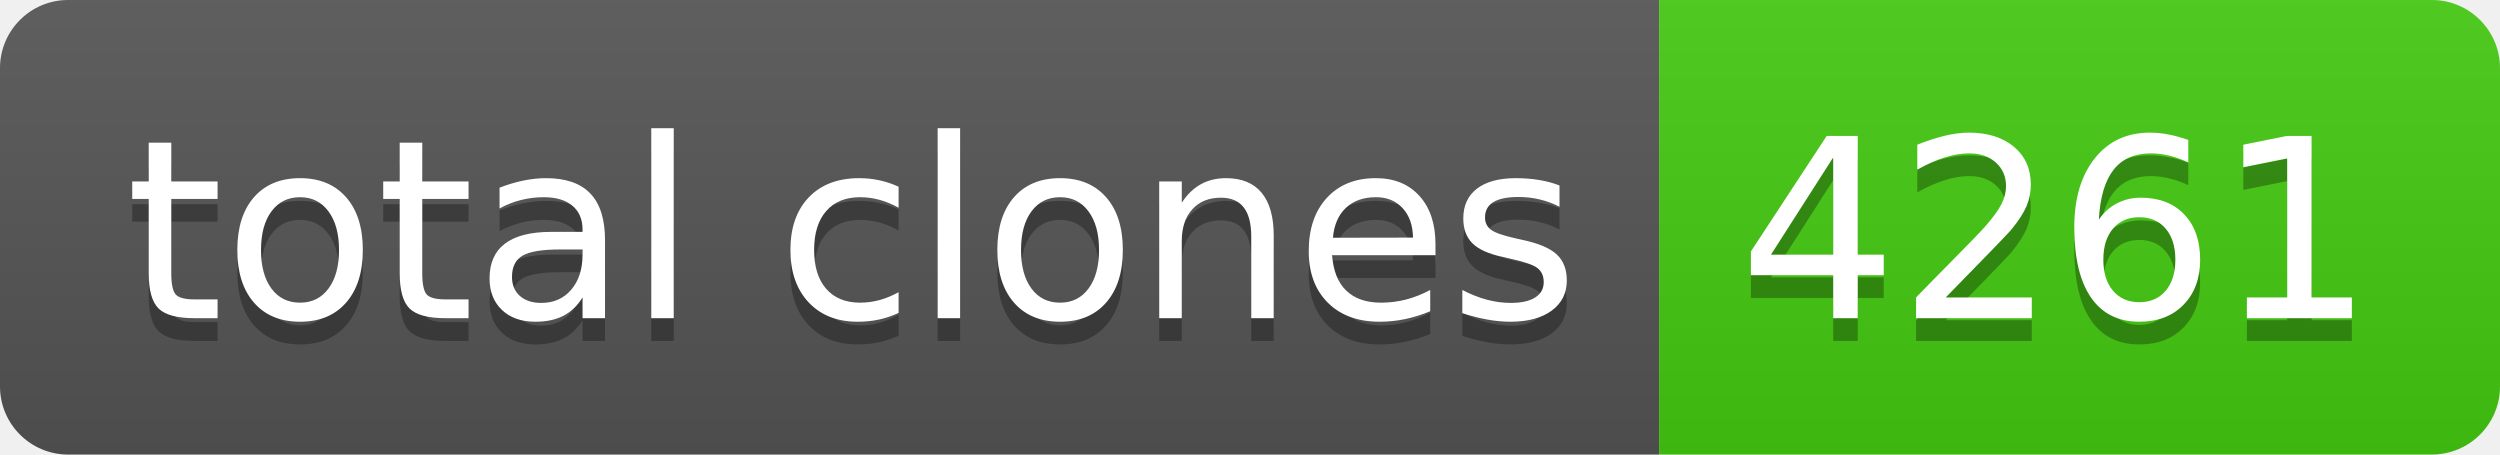
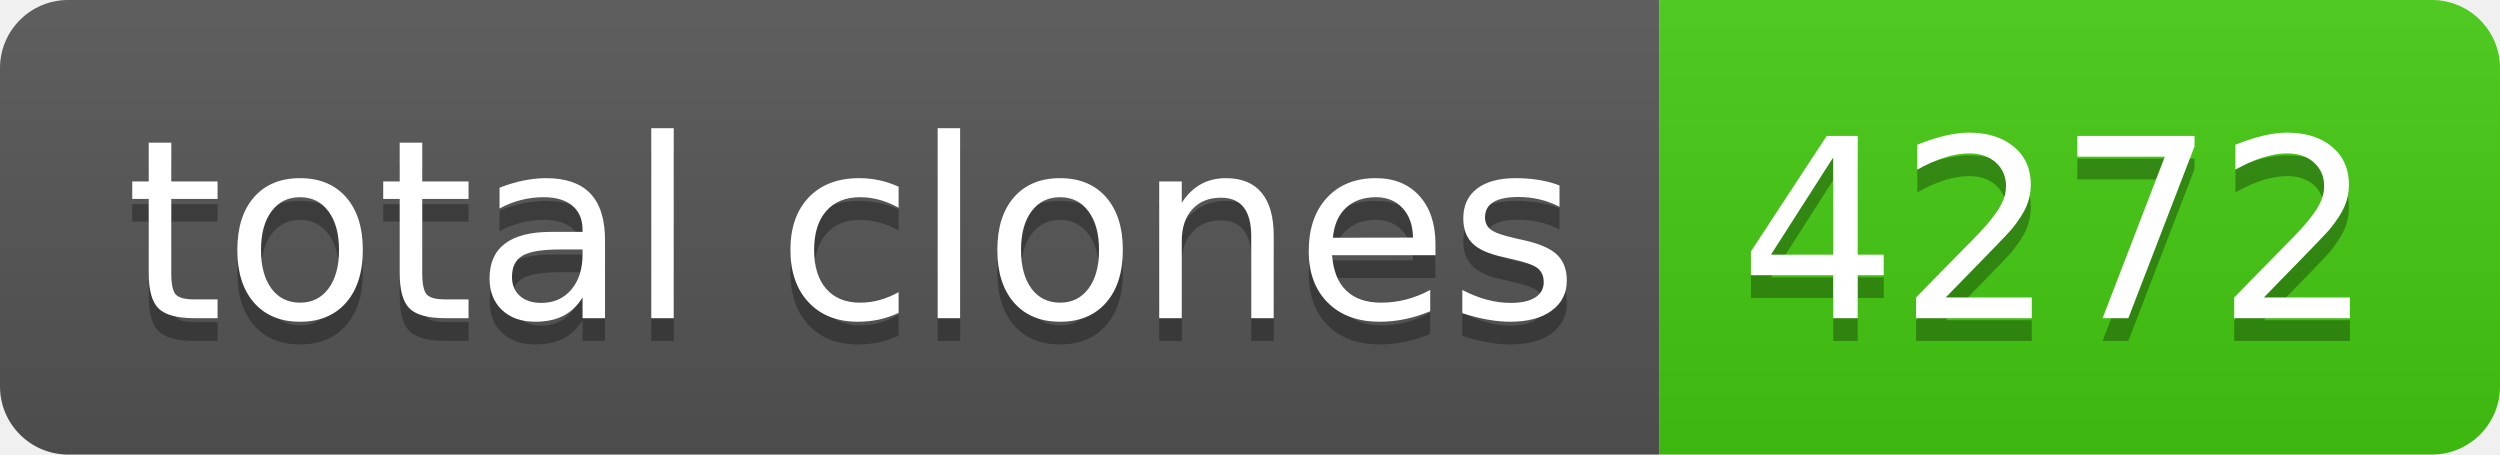
- <svg xmlns="http://www.w3.org/2000/svg" width="110" height="20" role="img" aria-label="total clones: 4261">
+ <svg xmlns="http://www.w3.org/2000/svg" width="110" height="20" role="img" aria-label="total clones: 4272">
  <linearGradient id="s" x2="0" y2="100%">
    <stop offset="0" stop-color="#bbb" stop-opacity=".1" />
    <stop offset="1" stop-opacity=".1" />
  </linearGradient>
  <clipPath id="r">
    <rect width="110" height="20" rx="3" fill="#fff" />
  </clipPath>
  <g clip-path="url(#r)">
    <rect width="73" height="20" fill="#555" />
    <rect x="73" width="37" height="20" fill="#4c1" />
    <rect width="110" height="20" fill="url(#s)" />
  </g>
  <g fill="#fff" text-anchor="middle" font-family="Verdana,Geneva,DejaVu Sans,sans-serif" text-rendering="geometricPrecision" font-size="110">
    <text aria-hidden="true" x="375" y="150" fill="#010101" fill-opacity=".3" transform="scale(.1)" textLength="630">total clones</text>
    <text x="375" y="140" transform="scale(.1)" fill="#fff" textLength="630">total clones</text>
-     <text aria-hidden="true" x="905" y="150" fill="#010101" fill-opacity=".3" transform="scale(.1)" textLength="270">4261</text>
-     <text x="905" y="140" transform="scale(.1)" fill="#fff" textLength="270">4261</text>
+     <text aria-hidden="true" x="905" y="150" fill="#010101" fill-opacity=".3" transform="scale(.1)" textLength="270">4272</text>
+     <text x="905" y="140" transform="scale(.1)" fill="#fff" textLength="270">4272</text>
  </g>
</svg>
